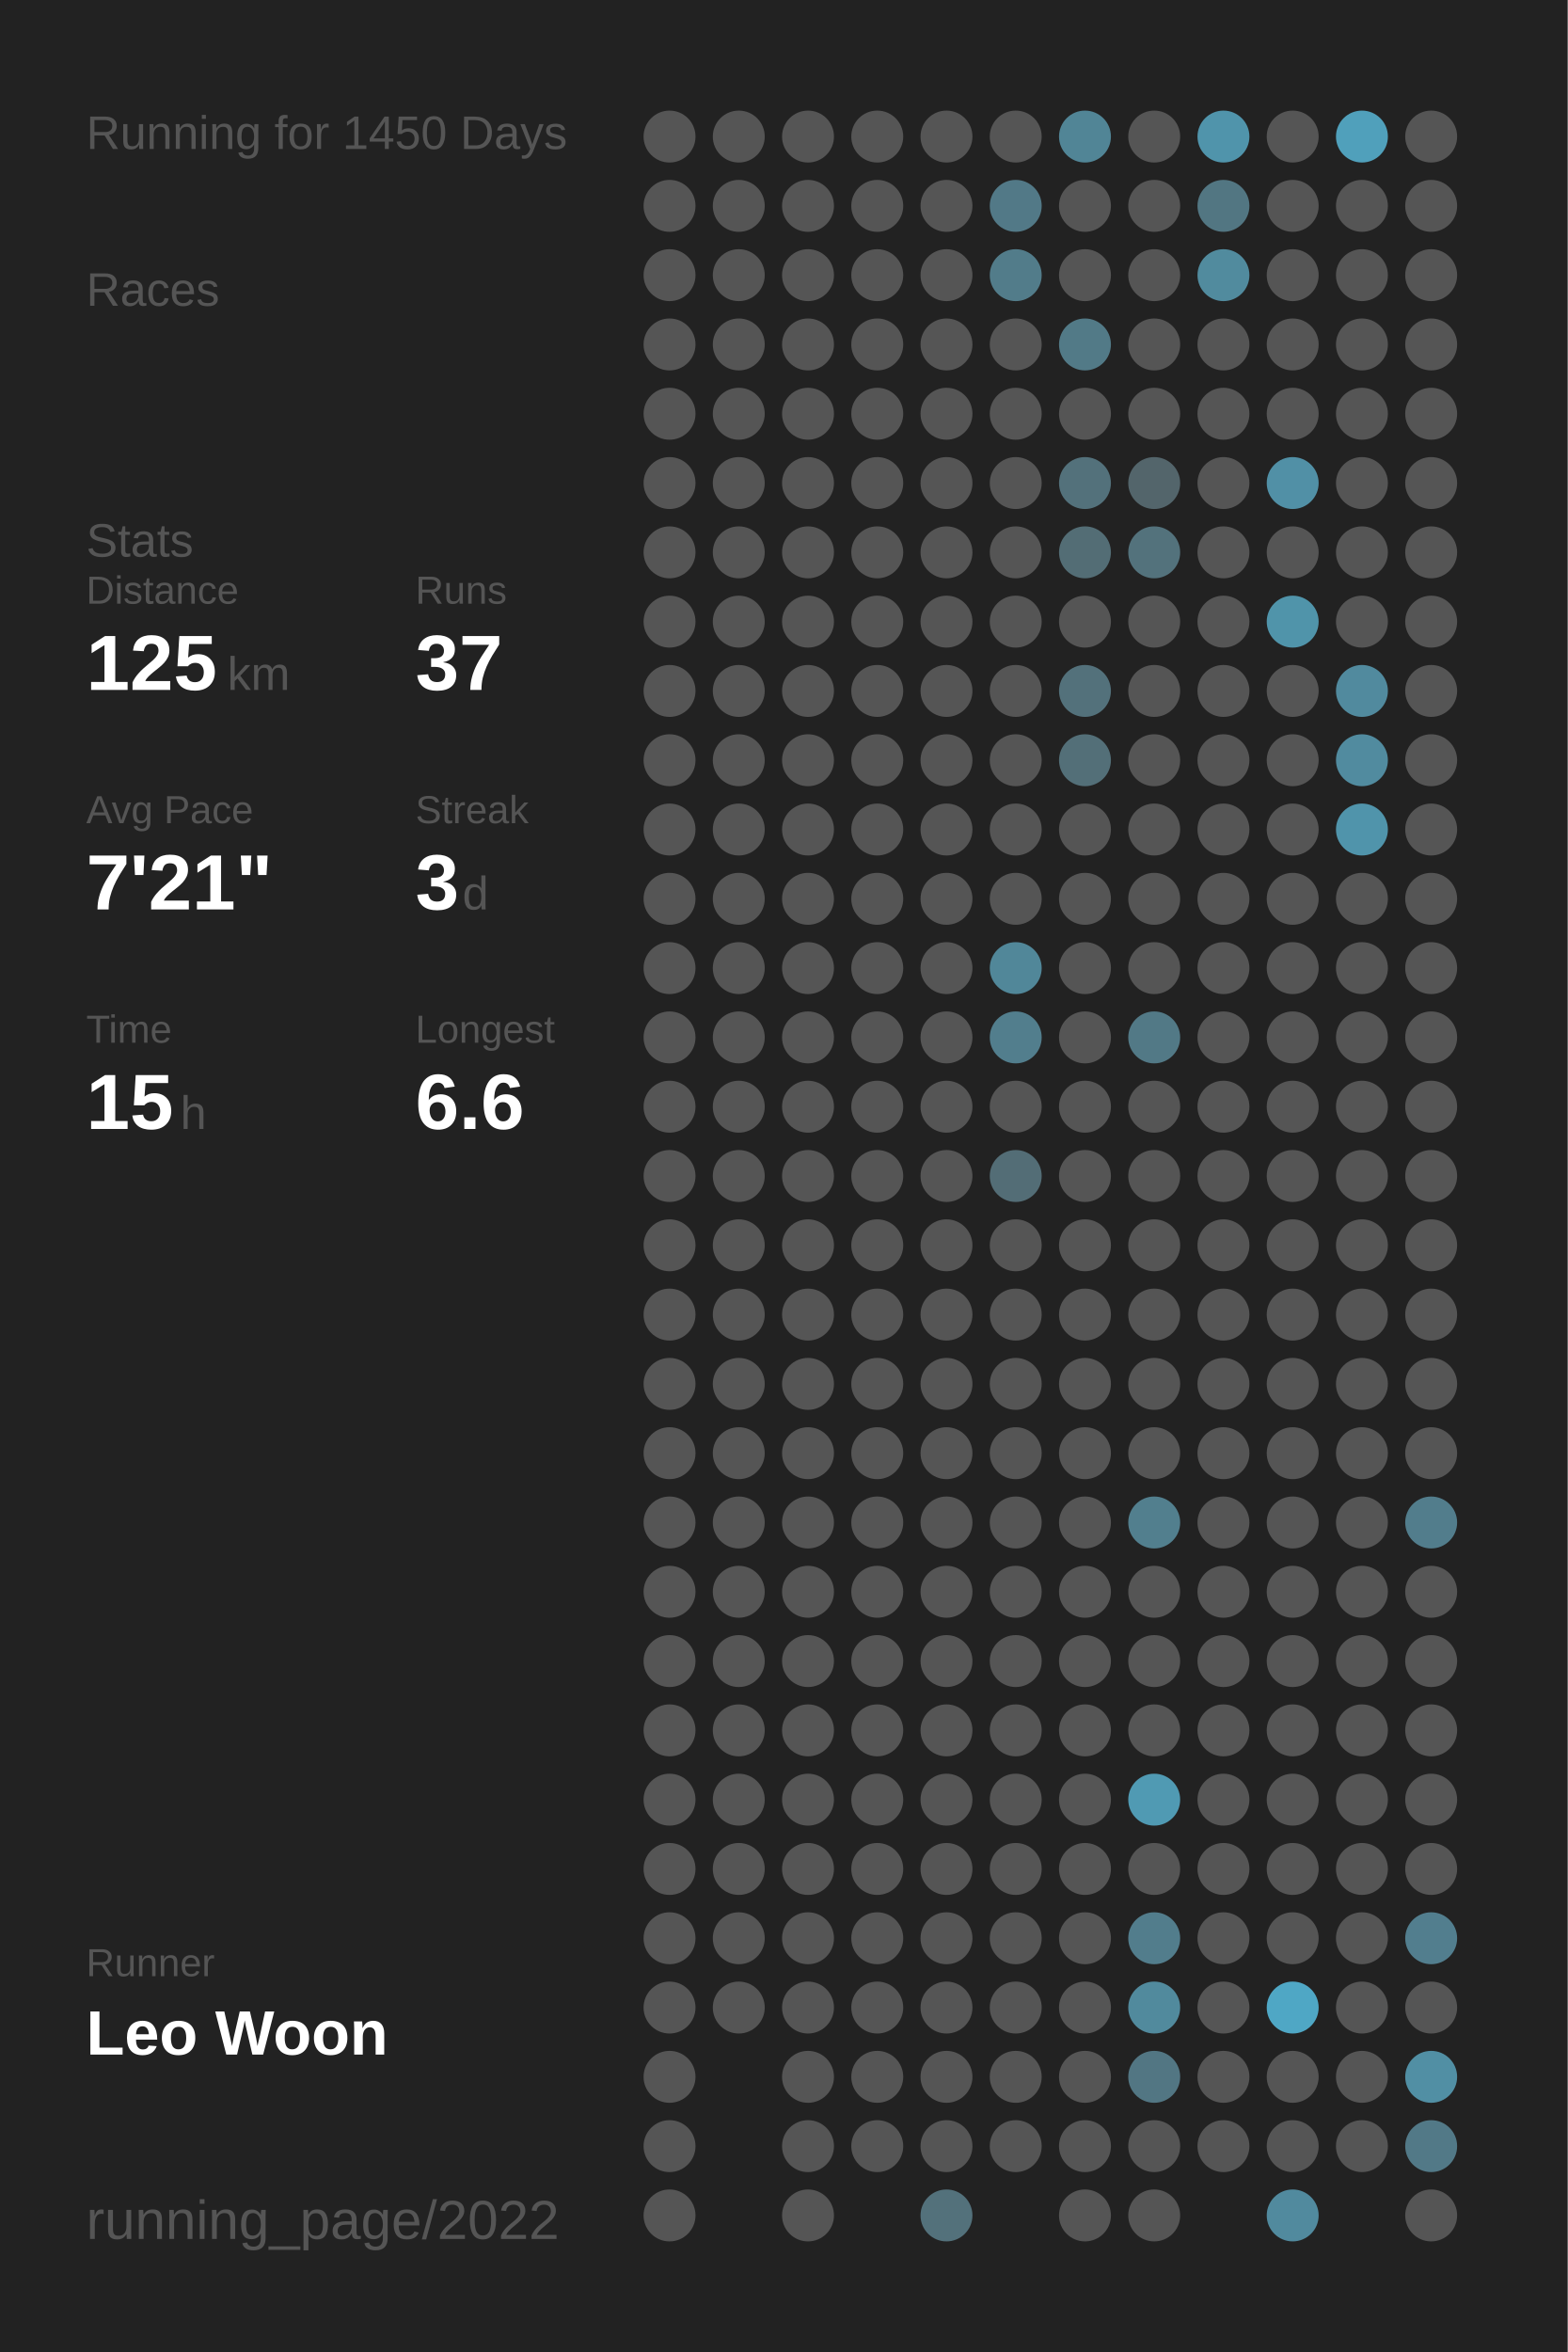
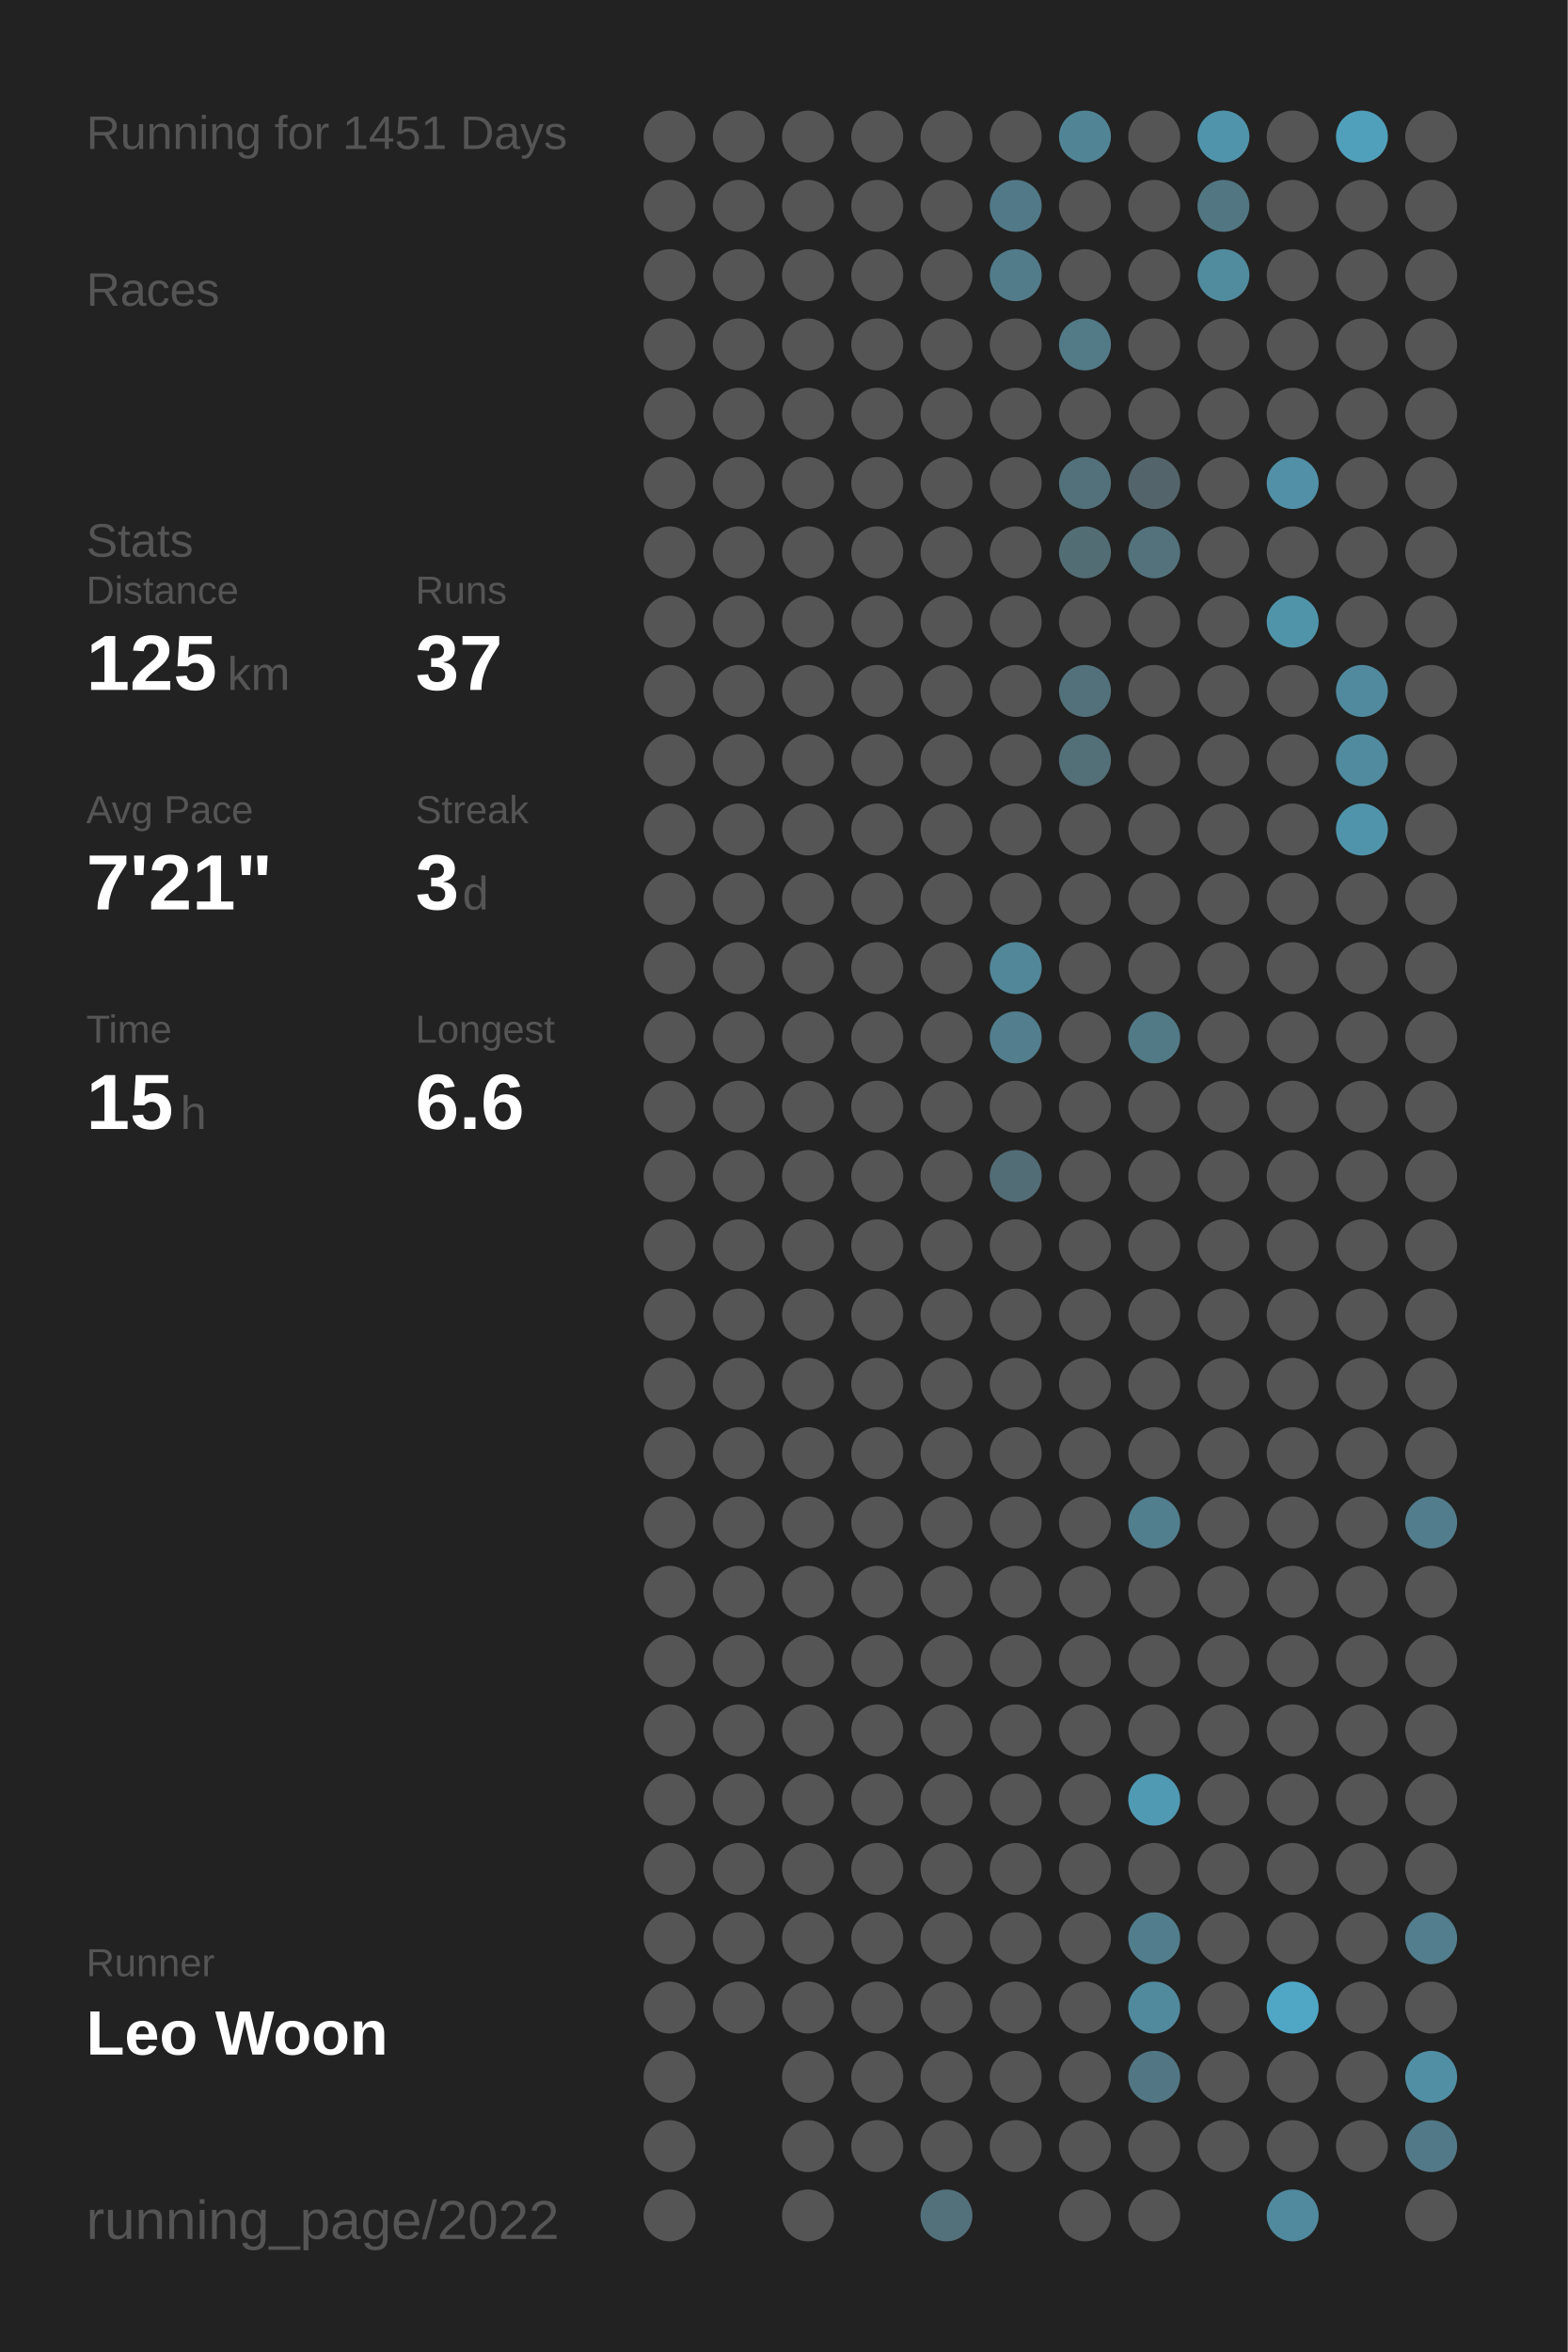
<svg xmlns="http://www.w3.org/2000/svg" baseProfile="full" height="300mm" version="1.1" viewBox="0,0,200,300" width="200mm">
  <defs />
  <rect fill="#222222" height="300" width="200" x="0" y="0" />
-   <text fill="#555555" style="font-size:6px; font-family:Arial;" x="11" y="19">Running for 1450 Days</text>
+   <text fill="#555555" style="font-size:6px; font-family:Arial;" x="11" y="19">Running for 1451 Days</text>
  <text fill="#555555" style="font-size:6px; font-family:Arial;" x="11" y="39">Races</text>
  <text fill="#555555" style="font-size:6px; font-family:Arial;" x="11" y="71">Stats</text>
  <text fill="#555555" style="font-size:5px; font-family:Arial;" x="11" y="77">Distance</text>
  <text fill="#FFFFFF" style="font-size:10px; font-family:Arial; font-weight:bold;" x="11" y="88">125</text>
  <text fill="#555555" style="font-size:6px; font-family:Arial;" x="29" y="88">km</text>
  <text fill="#555555" style="font-size:5px; font-family:Arial;" x="53" y="77">Runs</text>
  <text fill="#FFFFFF" style="font-size:10px; font-family:Arial; font-weight:bold;" x="53" y="88">37</text>
  <text fill="#555555" style="font-size:5px; font-family:Arial;" x="11" y="105">Avg Pace</text>
  <text fill="#FFFFFF" style="font-size:10px; font-family:Arial; font-weight:bold;" x="11" y="116">7'21"</text>
  <text fill="#555555" style="font-size:5px; font-family:Arial;" x="53" y="105">Streak</text>
  <text fill="#FFFFFF" style="font-size:10px; font-family:Arial; font-weight:bold;" x="53" y="116">3</text>
  <text fill="#555555" style="font-size:6px; font-family:Arial;" x="59" y="116">d</text>
  <text fill="#555555" style="font-size:5px; font-family:Arial;" x="11" y="133">Time</text>
  <text fill="#FFFFFF" style="font-size:10px; font-family:Arial; font-weight:bold;" x="11" y="144">15</text>
  <text fill="#555555" style="font-size:6px; font-family:Arial;" x="23" y="144">h</text>
  <text fill="#555555" style="font-size:5px; font-family:Arial;" x="53" y="133">Longest</text>
  <text fill="#FFFFFF" style="font-size:10px; font-family:Arial; font-weight:bold;" x="53" y="144">6.6</text>
  <text fill="#555555" style="font-size:5px; font-family:Arial;" x="11" y="252.065">Runner</text>
  <text fill="#FFFFFF" style="font-size:8px; font-family:Arial; font-weight:bold;" x="11" y="262.065">Leo Woon</text>
  <text fill="#555555" style="font-size:7px; font-family:Arial;" x="11" y="285.581">running_page/2022</text>
  <circle cx="85.417" cy="17.419" fill="#555555" r="3.312" />
  <circle cx="85.417" cy="26.258" fill="#555555" r="3.312" />
  <circle cx="85.417" cy="35.097" fill="#555555" r="3.312" />
  <circle cx="85.417" cy="43.935" fill="#555555" r="3.312" />
  <circle cx="85.417" cy="52.774" fill="#555555" r="3.312" />
  <circle cx="85.417" cy="61.613" fill="#555555" r="3.312" />
  <circle cx="85.417" cy="70.452" fill="#555555" r="3.312" />
  <circle cx="85.417" cy="79.29" fill="#555555" r="3.312" />
  <circle cx="85.417" cy="88.129" fill="#555555" r="3.312" />
  <circle cx="85.417" cy="96.968" fill="#555555" r="3.312" />
  <circle cx="85.417" cy="105.806" fill="#555555" r="3.312" />
  <circle cx="85.417" cy="114.645" fill="#555555" r="3.312" />
  <circle cx="85.417" cy="123.484" fill="#555555" r="3.312" />
  <circle cx="85.417" cy="132.323" fill="#555555" r="3.312" />
  <circle cx="85.417" cy="141.161" fill="#555555" r="3.312" />
  <circle cx="85.417" cy="150" fill="#555555" r="3.312" />
  <circle cx="85.417" cy="158.839" fill="#555555" r="3.312" />
  <circle cx="85.417" cy="167.677" fill="#555555" r="3.312" />
  <circle cx="85.417" cy="176.516" fill="#555555" r="3.312" />
  <circle cx="85.417" cy="185.355" fill="#555555" r="3.312" />
  <circle cx="85.417" cy="194.194" fill="#555555" r="3.312" />
  <circle cx="85.417" cy="203.032" fill="#555555" r="3.312" />
  <circle cx="85.417" cy="211.871" fill="#555555" r="3.312" />
  <circle cx="85.417" cy="220.71" fill="#555555" r="3.312" />
  <circle cx="85.417" cy="229.548" fill="#555555" r="3.312" />
  <circle cx="85.417" cy="238.387" fill="#555555" r="3.312" />
  <circle cx="85.417" cy="247.226" fill="#555555" r="3.312" />
  <circle cx="85.417" cy="256.065" fill="#555555" r="3.312" />
  <circle cx="85.417" cy="264.903" fill="#555555" r="3.312" />
  <circle cx="85.417" cy="273.742" fill="#555555" r="3.312" />
  <circle cx="85.417" cy="282.581" fill="#555555" r="3.312" />
  <circle cx="94.25" cy="17.419" fill="#555555" r="3.312" />
  <circle cx="94.25" cy="26.258" fill="#555555" r="3.312" />
  <circle cx="94.25" cy="35.097" fill="#555555" r="3.312" />
  <circle cx="94.25" cy="43.935" fill="#555555" r="3.312" />
  <circle cx="94.25" cy="52.774" fill="#555555" r="3.312" />
  <circle cx="94.25" cy="61.613" fill="#555555" r="3.312" />
  <circle cx="94.25" cy="70.452" fill="#555555" r="3.312" />
  <circle cx="94.25" cy="79.29" fill="#555555" r="3.312" />
  <circle cx="94.25" cy="88.129" fill="#555555" r="3.312" />
  <circle cx="94.25" cy="96.968" fill="#555555" r="3.312" />
  <circle cx="94.25" cy="105.806" fill="#555555" r="3.312" />
  <circle cx="94.25" cy="114.645" fill="#555555" r="3.312" />
  <circle cx="94.25" cy="123.484" fill="#555555" r="3.312" />
  <circle cx="94.25" cy="132.323" fill="#555555" r="3.312" />
  <circle cx="94.25" cy="141.161" fill="#555555" r="3.312" />
  <circle cx="94.25" cy="150" fill="#555555" r="3.312" />
  <circle cx="94.25" cy="158.839" fill="#555555" r="3.312" />
  <circle cx="94.25" cy="167.677" fill="#555555" r="3.312" />
  <circle cx="94.25" cy="176.516" fill="#555555" r="3.312" />
  <circle cx="94.25" cy="185.355" fill="#555555" r="3.312" />
  <circle cx="94.25" cy="194.194" fill="#555555" r="3.312" />
  <circle cx="94.25" cy="203.032" fill="#555555" r="3.312" />
  <circle cx="94.25" cy="211.871" fill="#555555" r="3.312" />
  <circle cx="94.25" cy="220.71" fill="#555555" r="3.312" />
  <circle cx="94.25" cy="229.548" fill="#555555" r="3.312" />
  <circle cx="94.25" cy="238.387" fill="#555555" r="3.312" />
  <circle cx="94.25" cy="247.226" fill="#555555" r="3.312" />
  <circle cx="94.25" cy="256.065" fill="#555555" r="3.312" />
  <circle cx="103.083" cy="17.419" fill="#555555" r="3.312" />
  <circle cx="103.083" cy="26.258" fill="#555555" r="3.312" />
  <circle cx="103.083" cy="35.097" fill="#555555" r="3.312" />
  <circle cx="103.083" cy="43.935" fill="#555555" r="3.312" />
  <circle cx="103.083" cy="52.774" fill="#555555" r="3.312" />
  <circle cx="103.083" cy="61.613" fill="#555555" r="3.312" />
  <circle cx="103.083" cy="70.452" fill="#555555" r="3.312" />
  <circle cx="103.083" cy="79.29" fill="#555555" r="3.312" />
  <circle cx="103.083" cy="88.129" fill="#555555" r="3.312" />
  <circle cx="103.083" cy="96.968" fill="#555555" r="3.312" />
  <circle cx="103.083" cy="105.806" fill="#555555" r="3.312" />
  <circle cx="103.083" cy="114.645" fill="#555555" r="3.312" />
  <circle cx="103.083" cy="123.484" fill="#555555" r="3.312" />
  <circle cx="103.083" cy="132.323" fill="#555555" r="3.312" />
  <circle cx="103.083" cy="141.161" fill="#555555" r="3.312" />
  <circle cx="103.083" cy="150" fill="#555555" r="3.312" />
  <circle cx="103.083" cy="158.839" fill="#555555" r="3.312" />
  <circle cx="103.083" cy="167.677" fill="#555555" r="3.312" />
  <circle cx="103.083" cy="176.516" fill="#555555" r="3.312" />
  <circle cx="103.083" cy="185.355" fill="#555555" r="3.312" />
  <circle cx="103.083" cy="194.194" fill="#555555" r="3.312" />
  <circle cx="103.083" cy="203.032" fill="#555555" r="3.312" />
  <circle cx="103.083" cy="211.871" fill="#555555" r="3.312" />
  <circle cx="103.083" cy="220.71" fill="#555555" r="3.312" />
  <circle cx="103.083" cy="229.548" fill="#555555" r="3.312" />
  <circle cx="103.083" cy="238.387" fill="#555555" r="3.312" />
  <circle cx="103.083" cy="247.226" fill="#555555" r="3.312" />
  <circle cx="103.083" cy="256.065" fill="#555555" r="3.312" />
  <circle cx="103.083" cy="264.903" fill="#555555" r="3.312" />
  <circle cx="103.083" cy="273.742" fill="#555555" r="3.312" />
  <circle cx="103.083" cy="282.581" fill="#555555" r="3.312" />
  <circle cx="111.917" cy="17.419" fill="#555555" r="3.312" />
  <circle cx="111.917" cy="26.258" fill="#555555" r="3.312" />
  <circle cx="111.917" cy="35.097" fill="#555555" r="3.312" />
  <circle cx="111.917" cy="43.935" fill="#555555" r="3.312" />
  <circle cx="111.917" cy="52.774" fill="#555555" r="3.312" />
  <circle cx="111.917" cy="61.613" fill="#555555" r="3.312" />
  <circle cx="111.917" cy="70.452" fill="#555555" r="3.312" />
  <circle cx="111.917" cy="79.29" fill="#555555" r="3.312" />
  <circle cx="111.917" cy="88.129" fill="#555555" r="3.312" />
  <circle cx="111.917" cy="96.968" fill="#555555" r="3.312" />
  <circle cx="111.917" cy="105.806" fill="#555555" r="3.312" />
  <circle cx="111.917" cy="114.645" fill="#555555" r="3.312" />
  <circle cx="111.917" cy="123.484" fill="#555555" r="3.312" />
  <circle cx="111.917" cy="132.323" fill="#555555" r="3.312" />
  <circle cx="111.917" cy="141.161" fill="#555555" r="3.312" />
  <circle cx="111.917" cy="150" fill="#555555" r="3.312" />
  <circle cx="111.917" cy="158.839" fill="#555555" r="3.312" />
  <circle cx="111.917" cy="167.677" fill="#555555" r="3.312" />
  <circle cx="111.917" cy="176.516" fill="#555555" r="3.312" />
  <circle cx="111.917" cy="185.355" fill="#555555" r="3.312" />
  <circle cx="111.917" cy="194.194" fill="#555555" r="3.312" />
  <circle cx="111.917" cy="203.032" fill="#555555" r="3.312" />
  <circle cx="111.917" cy="211.871" fill="#555555" r="3.312" />
  <circle cx="111.917" cy="220.71" fill="#555555" r="3.312" />
  <circle cx="111.917" cy="229.548" fill="#555555" r="3.312" />
  <circle cx="111.917" cy="238.387" fill="#555555" r="3.312" />
  <circle cx="111.917" cy="247.226" fill="#555555" r="3.312" />
  <circle cx="111.917" cy="256.065" fill="#555555" r="3.312" />
  <circle cx="111.917" cy="264.903" fill="#555555" r="3.312" />
  <circle cx="111.917" cy="273.742" fill="#555555" r="3.312" />
  <circle cx="120.75" cy="17.419" fill="#555555" r="3.312" />
  <circle cx="120.75" cy="26.258" fill="#555555" r="3.312" />
  <circle cx="120.75" cy="35.097" fill="#555555" r="3.312" />
  <circle cx="120.75" cy="43.935" fill="#555555" r="3.312" />
  <circle cx="120.75" cy="52.774" fill="#555555" r="3.312" />
  <circle cx="120.75" cy="61.613" fill="#555555" r="3.312" />
  <circle cx="120.75" cy="70.452" fill="#555555" r="3.312" />
  <circle cx="120.75" cy="79.29" fill="#555555" r="3.312" />
  <circle cx="120.75" cy="88.129" fill="#555555" r="3.312" />
  <circle cx="120.75" cy="96.968" fill="#555555" r="3.312" />
  <circle cx="120.75" cy="105.806" fill="#555555" r="3.312" />
  <circle cx="120.75" cy="114.645" fill="#555555" r="3.312" />
  <circle cx="120.75" cy="123.484" fill="#555555" r="3.312" />
  <circle cx="120.75" cy="132.323" fill="#555555" r="3.312" />
  <circle cx="120.75" cy="141.161" fill="#555555" r="3.312" />
  <circle cx="120.75" cy="150" fill="#555555" r="3.312" />
  <circle cx="120.75" cy="158.839" fill="#555555" r="3.312" />
  <circle cx="120.75" cy="167.677" fill="#555555" r="3.312" />
  <circle cx="120.75" cy="176.516" fill="#555555" r="3.312" />
  <circle cx="120.75" cy="185.355" fill="#555555" r="3.312" />
  <circle cx="120.75" cy="194.194" fill="#555555" r="3.312" />
  <circle cx="120.75" cy="203.032" fill="#555555" r="3.312" />
  <circle cx="120.75" cy="211.871" fill="#555555" r="3.312" />
  <circle cx="120.75" cy="220.71" fill="#555555" r="3.312" />
  <circle cx="120.75" cy="229.548" fill="#555555" r="3.312" />
  <circle cx="120.75" cy="238.387" fill="#555555" r="3.312" />
  <circle cx="120.75" cy="247.226" fill="#555555" r="3.312" />
  <circle cx="120.75" cy="256.065" fill="#555555" r="3.312" />
  <circle cx="120.75" cy="264.903" fill="#555555" r="3.312" />
  <circle cx="120.75" cy="273.742" fill="#555555" r="3.312" />
  <circle cx="120.75" cy="282.581" fill="#53717b" r="3.312" />
  <circle cx="129.583" cy="17.419" fill="#555555" r="3.312" />
  <circle cx="129.583" cy="26.258" fill="#527987" r="3.312" />
  <circle cx="129.583" cy="35.097" fill="#527c8a" r="3.312" />
  <circle cx="129.583" cy="43.935" fill="#555555" r="3.312" />
  <circle cx="129.583" cy="52.774" fill="#555555" r="3.312" />
  <circle cx="129.583" cy="61.613" fill="#555555" r="3.312" />
  <circle cx="129.583" cy="70.452" fill="#555555" r="3.312" />
  <circle cx="129.583" cy="79.29" fill="#555555" r="3.312" />
  <circle cx="129.583" cy="88.129" fill="#555555" r="3.312" />
  <circle cx="129.583" cy="96.968" fill="#555555" r="3.312" />
  <circle cx="129.583" cy="105.806" fill="#555555" r="3.312" />
  <circle cx="129.583" cy="114.645" fill="#555555" r="3.312" />
  <circle cx="129.583" cy="123.484" fill="#518799" r="3.312" />
  <circle cx="129.583" cy="132.323" fill="#527e8d" r="3.312" />
  <circle cx="129.583" cy="141.161" fill="#555555" r="3.312" />
  <circle cx="129.583" cy="150" fill="#536d76" r="3.312" />
  <circle cx="129.583" cy="158.839" fill="#555555" r="3.312" />
  <circle cx="129.583" cy="167.677" fill="#555555" r="3.312" />
  <circle cx="129.583" cy="176.516" fill="#555555" r="3.312" />
  <circle cx="129.583" cy="185.355" fill="#555555" r="3.312" />
  <circle cx="129.583" cy="194.194" fill="#555555" r="3.312" />
  <circle cx="129.583" cy="203.032" fill="#555555" r="3.312" />
  <circle cx="129.583" cy="211.871" fill="#555555" r="3.312" />
  <circle cx="129.583" cy="220.71" fill="#555555" r="3.312" />
  <circle cx="129.583" cy="229.548" fill="#555555" r="3.312" />
  <circle cx="129.583" cy="238.387" fill="#555555" r="3.312" />
  <circle cx="129.583" cy="247.226" fill="#555555" r="3.312" />
  <circle cx="129.583" cy="256.065" fill="#555555" r="3.312" />
  <circle cx="129.583" cy="264.903" fill="#555555" r="3.312" />
  <circle cx="129.583" cy="273.742" fill="#555555" r="3.312" />
  <circle cx="138.417" cy="17.419" fill="#518596" r="3.312" />
  <circle cx="138.417" cy="26.258" fill="#555555" r="3.312" />
  <circle cx="138.417" cy="35.097" fill="#555555" r="3.312" />
  <circle cx="138.417" cy="43.935" fill="#527a87" r="3.312" />
  <circle cx="138.417" cy="52.774" fill="#555555" r="3.312" />
  <circle cx="138.417" cy="61.613" fill="#53717b" r="3.312" />
  <circle cx="138.417" cy="70.452" fill="#536d75" r="3.312" />
  <circle cx="138.417" cy="79.29" fill="#555555" r="3.312" />
  <circle cx="138.417" cy="88.129" fill="#53717b" r="3.312" />
  <circle cx="138.417" cy="96.968" fill="#536f78" r="3.312" />
  <circle cx="138.417" cy="105.806" fill="#555555" r="3.312" />
  <circle cx="138.417" cy="114.645" fill="#555555" r="3.312" />
  <circle cx="138.417" cy="123.484" fill="#555555" r="3.312" />
  <circle cx="138.417" cy="132.323" fill="#555555" r="3.312" />
  <circle cx="138.417" cy="141.161" fill="#555555" r="3.312" />
  <circle cx="138.417" cy="150" fill="#555555" r="3.312" />
  <circle cx="138.417" cy="158.839" fill="#555555" r="3.312" />
  <circle cx="138.417" cy="167.677" fill="#555555" r="3.312" />
  <circle cx="138.417" cy="176.516" fill="#555555" r="3.312" />
  <circle cx="138.417" cy="185.355" fill="#555555" r="3.312" />
  <circle cx="138.417" cy="194.194" fill="#555555" r="3.312" />
  <circle cx="138.417" cy="203.032" fill="#555555" r="3.312" />
  <circle cx="138.417" cy="211.871" fill="#555555" r="3.312" />
  <circle cx="138.417" cy="220.71" fill="#555555" r="3.312" />
  <circle cx="138.417" cy="229.548" fill="#555555" r="3.312" />
  <circle cx="138.417" cy="238.387" fill="#555555" r="3.312" />
  <circle cx="138.417" cy="247.226" fill="#555555" r="3.312" />
  <circle cx="138.417" cy="256.065" fill="#555555" r="3.312" />
  <circle cx="138.417" cy="264.903" fill="#555555" r="3.312" />
  <circle cx="138.417" cy="273.742" fill="#555555" r="3.312" />
  <circle cx="138.417" cy="282.581" fill="#555555" r="3.312" />
  <circle cx="147.25" cy="17.419" fill="#555555" r="3.312" />
  <circle cx="147.25" cy="26.258" fill="#555555" r="3.312" />
  <circle cx="147.25" cy="35.097" fill="#555555" r="3.312" />
  <circle cx="147.25" cy="43.935" fill="#555555" r="3.312" />
  <circle cx="147.25" cy="52.774" fill="#555555" r="3.312" />
  <circle cx="147.25" cy="61.613" fill="#53656b" r="3.312" />
  <circle cx="147.25" cy="70.452" fill="#53727c" r="3.312" />
  <circle cx="147.25" cy="79.29" fill="#555555" r="3.312" />
  <circle cx="147.25" cy="88.129" fill="#555555" r="3.312" />
  <circle cx="147.25" cy="96.968" fill="#555555" r="3.312" />
  <circle cx="147.25" cy="105.806" fill="#555555" r="3.312" />
  <circle cx="147.25" cy="114.645" fill="#555555" r="3.312" />
  <circle cx="147.25" cy="123.484" fill="#555555" r="3.312" />
  <circle cx="147.25" cy="132.323" fill="#527986" r="3.312" />
  <circle cx="147.25" cy="141.161" fill="#555555" r="3.312" />
  <circle cx="147.25" cy="150" fill="#555555" r="3.312" />
  <circle cx="147.25" cy="158.839" fill="#555555" r="3.312" />
  <circle cx="147.25" cy="167.677" fill="#555555" r="3.312" />
  <circle cx="147.25" cy="176.516" fill="#555555" r="3.312" />
  <circle cx="147.25" cy="185.355" fill="#555555" r="3.312" />
  <circle cx="147.25" cy="194.194" fill="#527f8e" r="3.312" />
  <circle cx="147.25" cy="203.032" fill="#555555" r="3.312" />
  <circle cx="147.25" cy="211.871" fill="#555555" r="3.312" />
  <circle cx="147.25" cy="220.71" fill="#555555" r="3.312" />
  <circle cx="147.25" cy="229.548" fill="#509ab3" r="3.312" />
  <circle cx="147.25" cy="238.387" fill="#555555" r="3.312" />
  <circle cx="147.25" cy="247.226" fill="#527d8c" r="3.312" />
  <circle cx="147.25" cy="256.065" fill="#518a9d" r="3.312" />
  <circle cx="147.25" cy="264.903" fill="#527683" r="3.312" />
  <circle cx="147.25" cy="273.742" fill="#555555" r="3.312" />
  <circle cx="147.25" cy="282.581" fill="#555555" r="3.312" />
  <circle cx="156.083" cy="17.419" fill="#5094ab" r="3.312" />
  <circle cx="156.083" cy="26.258" fill="#527682" r="3.312" />
  <circle cx="156.083" cy="35.097" fill="#518b9e" r="3.312" />
  <circle cx="156.083" cy="43.935" fill="#555555" r="3.312" />
  <circle cx="156.083" cy="52.774" fill="#555555" r="3.312" />
  <circle cx="156.083" cy="61.613" fill="#555555" r="3.312" />
  <circle cx="156.083" cy="70.452" fill="#555555" r="3.312" />
  <circle cx="156.083" cy="79.29" fill="#555555" r="3.312" />
  <circle cx="156.083" cy="88.129" fill="#555555" r="3.312" />
  <circle cx="156.083" cy="96.968" fill="#555555" r="3.312" />
  <circle cx="156.083" cy="105.806" fill="#555555" r="3.312" />
  <circle cx="156.083" cy="114.645" fill="#555555" r="3.312" />
  <circle cx="156.083" cy="123.484" fill="#555555" r="3.312" />
  <circle cx="156.083" cy="132.323" fill="#555555" r="3.312" />
  <circle cx="156.083" cy="141.161" fill="#555555" r="3.312" />
  <circle cx="156.083" cy="150" fill="#555555" r="3.312" />
  <circle cx="156.083" cy="158.839" fill="#555555" r="3.312" />
  <circle cx="156.083" cy="167.677" fill="#555555" r="3.312" />
  <circle cx="156.083" cy="176.516" fill="#555555" r="3.312" />
  <circle cx="156.083" cy="185.355" fill="#555555" r="3.312" />
  <circle cx="156.083" cy="194.194" fill="#555555" r="3.312" />
  <circle cx="156.083" cy="203.032" fill="#555555" r="3.312" />
  <circle cx="156.083" cy="211.871" fill="#555555" r="3.312" />
  <circle cx="156.083" cy="220.71" fill="#555555" r="3.312" />
  <circle cx="156.083" cy="229.548" fill="#555555" r="3.312" />
  <circle cx="156.083" cy="238.387" fill="#555555" r="3.312" />
  <circle cx="156.083" cy="247.226" fill="#555555" r="3.312" />
  <circle cx="156.083" cy="256.065" fill="#555555" r="3.312" />
  <circle cx="156.083" cy="264.903" fill="#555555" r="3.312" />
  <circle cx="156.083" cy="273.742" fill="#555555" r="3.312" />
  <circle cx="164.917" cy="17.419" fill="#555555" r="3.312" />
  <circle cx="164.917" cy="26.258" fill="#555555" r="3.312" />
  <circle cx="164.917" cy="35.097" fill="#555555" r="3.312" />
  <circle cx="164.917" cy="43.935" fill="#555555" r="3.312" />
  <circle cx="164.917" cy="52.774" fill="#555555" r="3.312" />
  <circle cx="164.917" cy="61.613" fill="#5190a6" r="3.312" />
  <circle cx="164.917" cy="70.452" fill="#555555" r="3.312" />
  <circle cx="164.917" cy="79.29" fill="#5094aa" r="3.312" />
  <circle cx="164.917" cy="88.129" fill="#555555" r="3.312" />
  <circle cx="164.917" cy="96.968" fill="#555555" r="3.312" />
  <circle cx="164.917" cy="105.806" fill="#555555" r="3.312" />
  <circle cx="164.917" cy="114.645" fill="#555555" r="3.312" />
  <circle cx="164.917" cy="123.484" fill="#555555" r="3.312" />
  <circle cx="164.917" cy="132.323" fill="#555555" r="3.312" />
  <circle cx="164.917" cy="141.161" fill="#555555" r="3.312" />
  <circle cx="164.917" cy="150" fill="#555555" r="3.312" />
  <circle cx="164.917" cy="158.839" fill="#555555" r="3.312" />
  <circle cx="164.917" cy="167.677" fill="#555555" r="3.312" />
  <circle cx="164.917" cy="176.516" fill="#555555" r="3.312" />
  <circle cx="164.917" cy="185.355" fill="#555555" r="3.312" />
  <circle cx="164.917" cy="194.194" fill="#555555" r="3.312" />
  <circle cx="164.917" cy="203.032" fill="#555555" r="3.312" />
  <circle cx="164.917" cy="211.871" fill="#555555" r="3.312" />
  <circle cx="164.917" cy="220.71" fill="#555555" r="3.312" />
  <circle cx="164.917" cy="229.548" fill="#555555" r="3.312" />
  <circle cx="164.917" cy="238.387" fill="#555555" r="3.312" />
  <circle cx="164.917" cy="247.226" fill="#555555" r="3.312" />
  <circle cx="164.917" cy="256.065" fill="#4fa7c5" r="3.312" />
  <circle cx="164.917" cy="264.903" fill="#555555" r="3.312" />
  <circle cx="164.917" cy="273.742" fill="#555555" r="3.312" />
  <circle cx="164.917" cy="282.581" fill="#518a9e" r="3.312" />
  <circle cx="173.75" cy="17.419" fill="#50a0bb" r="3.312" />
  <circle cx="173.75" cy="26.258" fill="#555555" r="3.312" />
  <circle cx="173.75" cy="35.097" fill="#555555" r="3.312" />
  <circle cx="173.75" cy="43.935" fill="#555555" r="3.312" />
  <circle cx="173.75" cy="52.774" fill="#555555" r="3.312" />
  <circle cx="173.75" cy="61.613" fill="#555555" r="3.312" />
  <circle cx="173.75" cy="70.452" fill="#555555" r="3.312" />
  <circle cx="173.75" cy="79.29" fill="#555555" r="3.312" />
  <circle cx="173.75" cy="88.129" fill="#518a9e" r="3.312" />
  <circle cx="173.75" cy="96.968" fill="#518b9f" r="3.312" />
  <circle cx="173.75" cy="105.806" fill="#5094ab" r="3.312" />
  <circle cx="173.75" cy="114.645" fill="#555555" r="3.312" />
  <circle cx="173.75" cy="123.484" fill="#555555" r="3.312" />
  <circle cx="173.75" cy="132.323" fill="#555555" r="3.312" />
  <circle cx="173.75" cy="141.161" fill="#555555" r="3.312" />
  <circle cx="173.75" cy="150" fill="#555555" r="3.312" />
  <circle cx="173.75" cy="158.839" fill="#555555" r="3.312" />
  <circle cx="173.75" cy="167.677" fill="#555555" r="3.312" />
  <circle cx="173.75" cy="176.516" fill="#555555" r="3.312" />
  <circle cx="173.75" cy="185.355" fill="#555555" r="3.312" />
  <circle cx="173.75" cy="194.194" fill="#555555" r="3.312" />
  <circle cx="173.75" cy="203.032" fill="#555555" r="3.312" />
  <circle cx="173.75" cy="211.871" fill="#555555" r="3.312" />
  <circle cx="173.75" cy="220.71" fill="#555555" r="3.312" />
  <circle cx="173.75" cy="229.548" fill="#555555" r="3.312" />
  <circle cx="173.75" cy="238.387" fill="#555555" r="3.312" />
  <circle cx="173.75" cy="247.226" fill="#555555" r="3.312" />
  <circle cx="173.75" cy="256.065" fill="#555555" r="3.312" />
  <circle cx="173.75" cy="264.903" fill="#555555" r="3.312" />
  <circle cx="173.75" cy="273.742" fill="#555555" r="3.312" />
  <circle cx="182.583" cy="17.419" fill="#555555" r="3.312" />
  <circle cx="182.583" cy="26.258" fill="#555555" r="3.312" />
  <circle cx="182.583" cy="35.097" fill="#555555" r="3.312" />
  <circle cx="182.583" cy="43.935" fill="#555555" r="3.312" />
  <circle cx="182.583" cy="52.774" fill="#555555" r="3.312" />
  <circle cx="182.583" cy="61.613" fill="#555555" r="3.312" />
  <circle cx="182.583" cy="70.452" fill="#555555" r="3.312" />
  <circle cx="182.583" cy="79.29" fill="#555555" r="3.312" />
  <circle cx="182.583" cy="88.129" fill="#555555" r="3.312" />
  <circle cx="182.583" cy="96.968" fill="#555555" r="3.312" />
  <circle cx="182.583" cy="105.806" fill="#555555" r="3.312" />
  <circle cx="182.583" cy="114.645" fill="#555555" r="3.312" />
  <circle cx="182.583" cy="123.484" fill="#555555" r="3.312" />
  <circle cx="182.583" cy="132.323" fill="#555555" r="3.312" />
  <circle cx="182.583" cy="141.161" fill="#555555" r="3.312" />
  <circle cx="182.583" cy="150" fill="#555555" r="3.312" />
  <circle cx="182.583" cy="158.839" fill="#555555" r="3.312" />
  <circle cx="182.583" cy="167.677" fill="#555555" r="3.312" />
  <circle cx="182.583" cy="176.516" fill="#555555" r="3.312" />
  <circle cx="182.583" cy="185.355" fill="#555555" r="3.312" />
  <circle cx="182.583" cy="194.194" fill="#527d8c" r="3.312" />
  <circle cx="182.583" cy="203.032" fill="#555555" r="3.312" />
  <circle cx="182.583" cy="211.871" fill="#555555" r="3.312" />
  <circle cx="182.583" cy="220.71" fill="#555555" r="3.312" />
  <circle cx="182.583" cy="229.548" fill="#555555" r="3.312" />
  <circle cx="182.583" cy="238.387" fill="#555555" r="3.312" />
  <circle cx="182.583" cy="247.226" fill="#527e8e" r="3.312" />
  <circle cx="182.583" cy="256.065" fill="#555555" r="3.312" />
  <circle cx="182.583" cy="264.903" fill="#518fa4" r="3.312" />
  <circle cx="182.583" cy="273.742" fill="#527987" r="3.312" />
  <circle cx="182.583" cy="282.581" fill="#555555" r="3.312" />
</svg>
